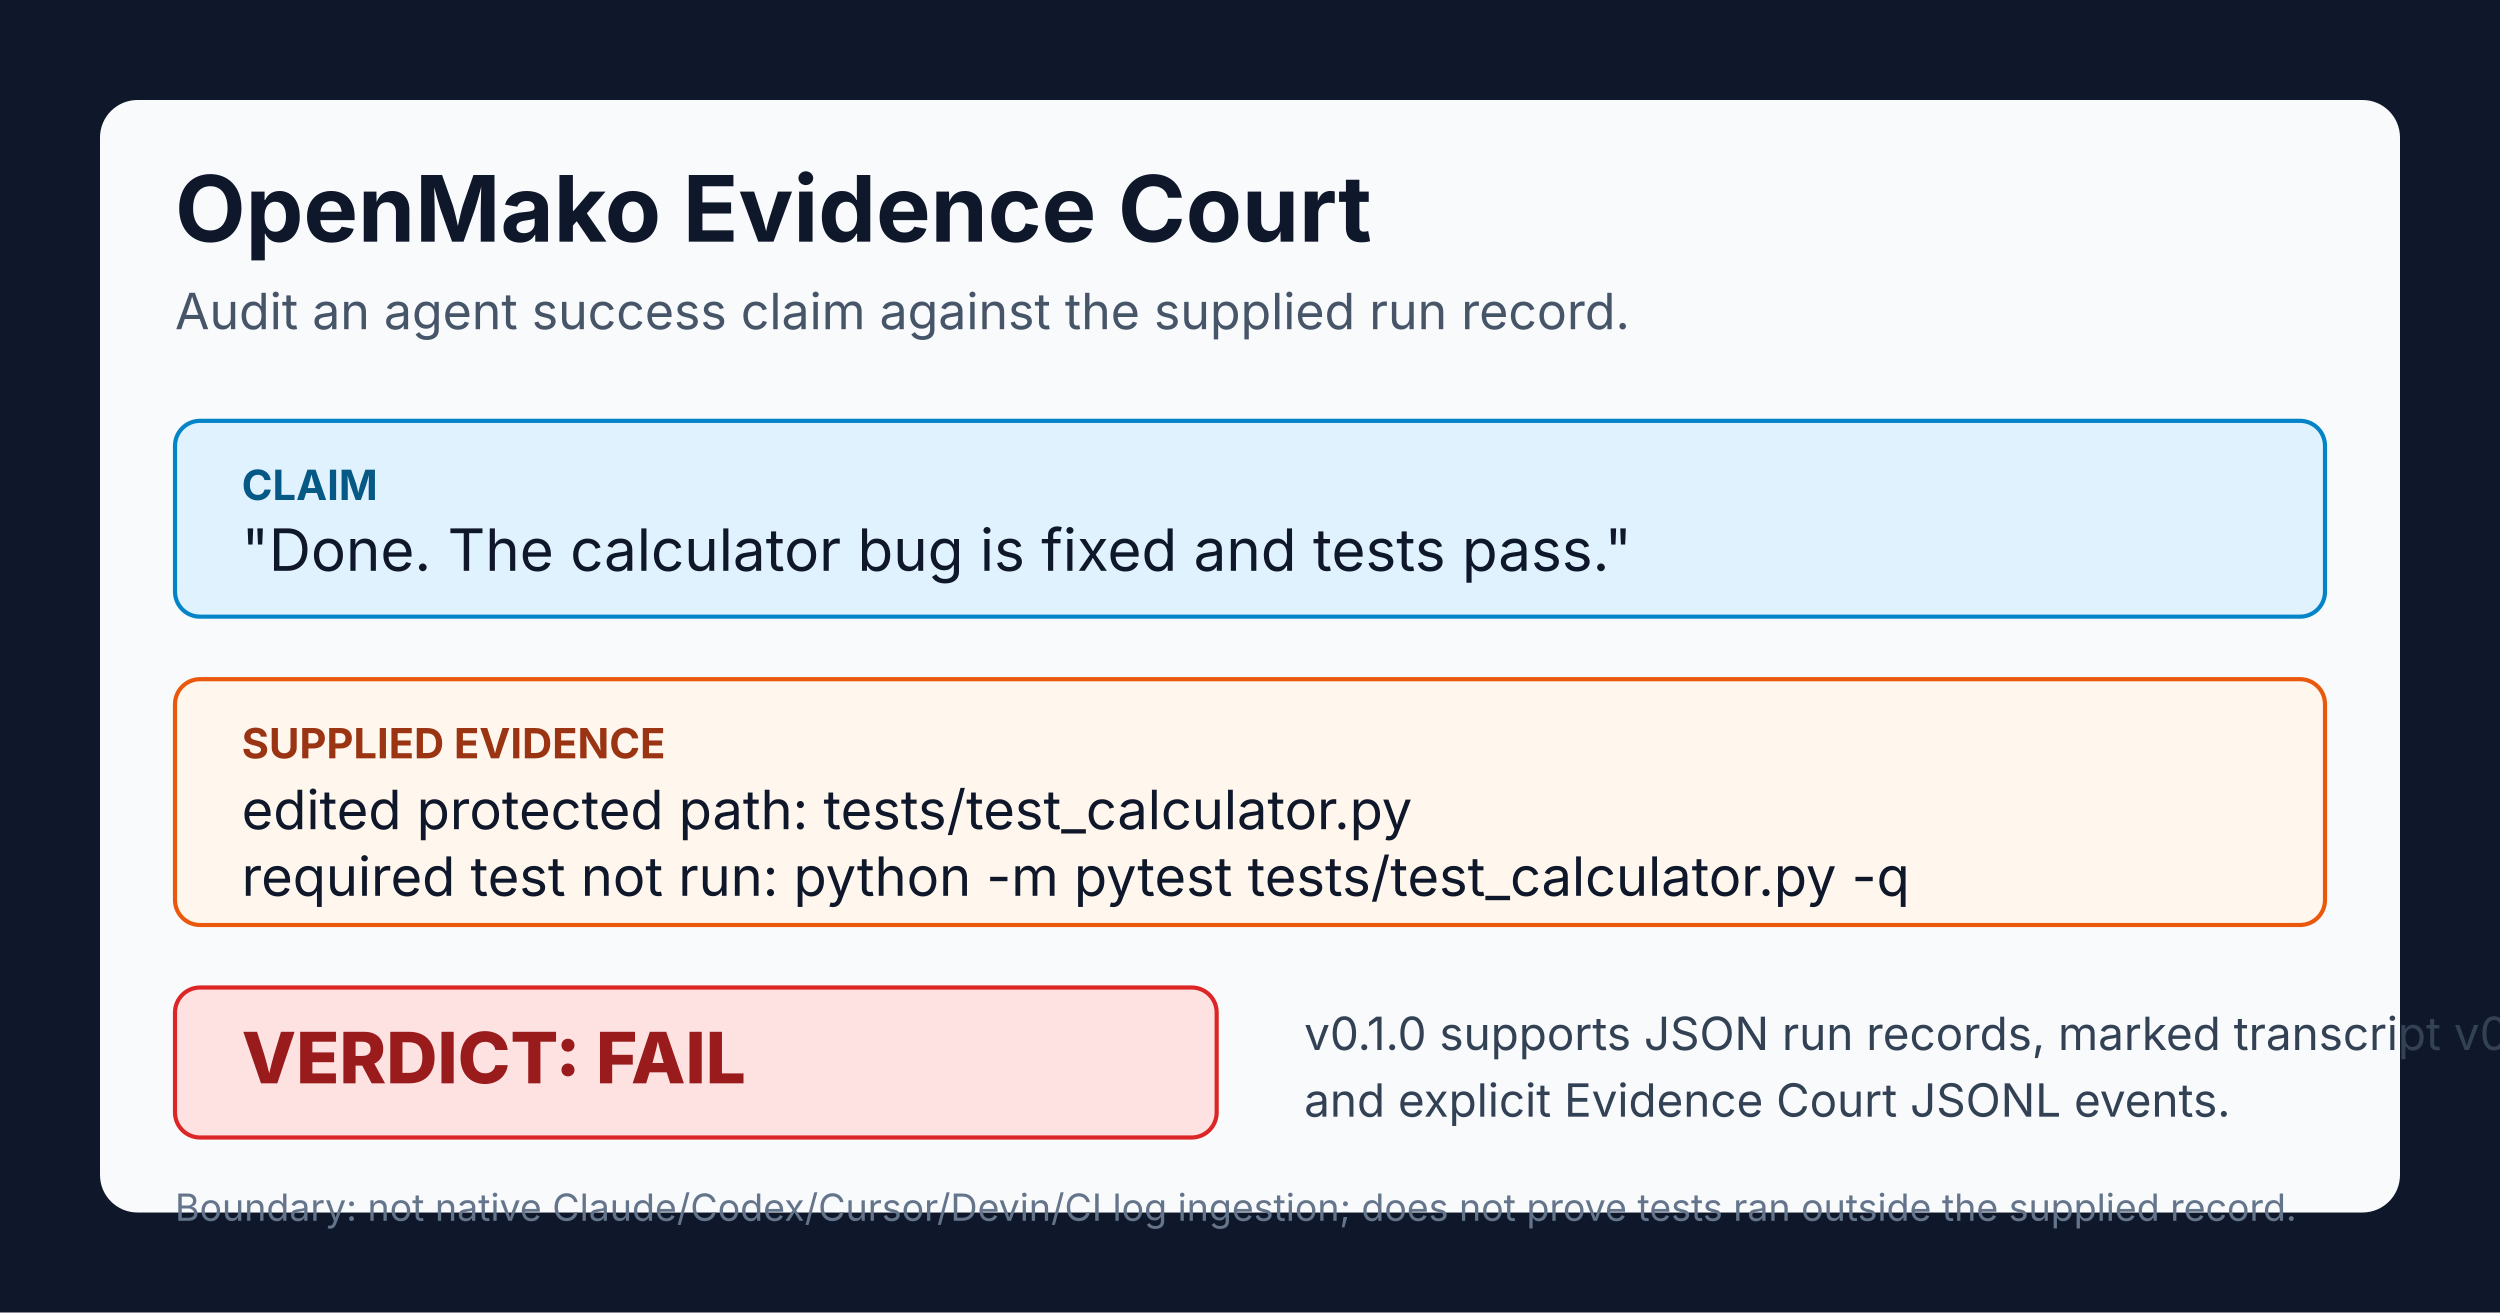
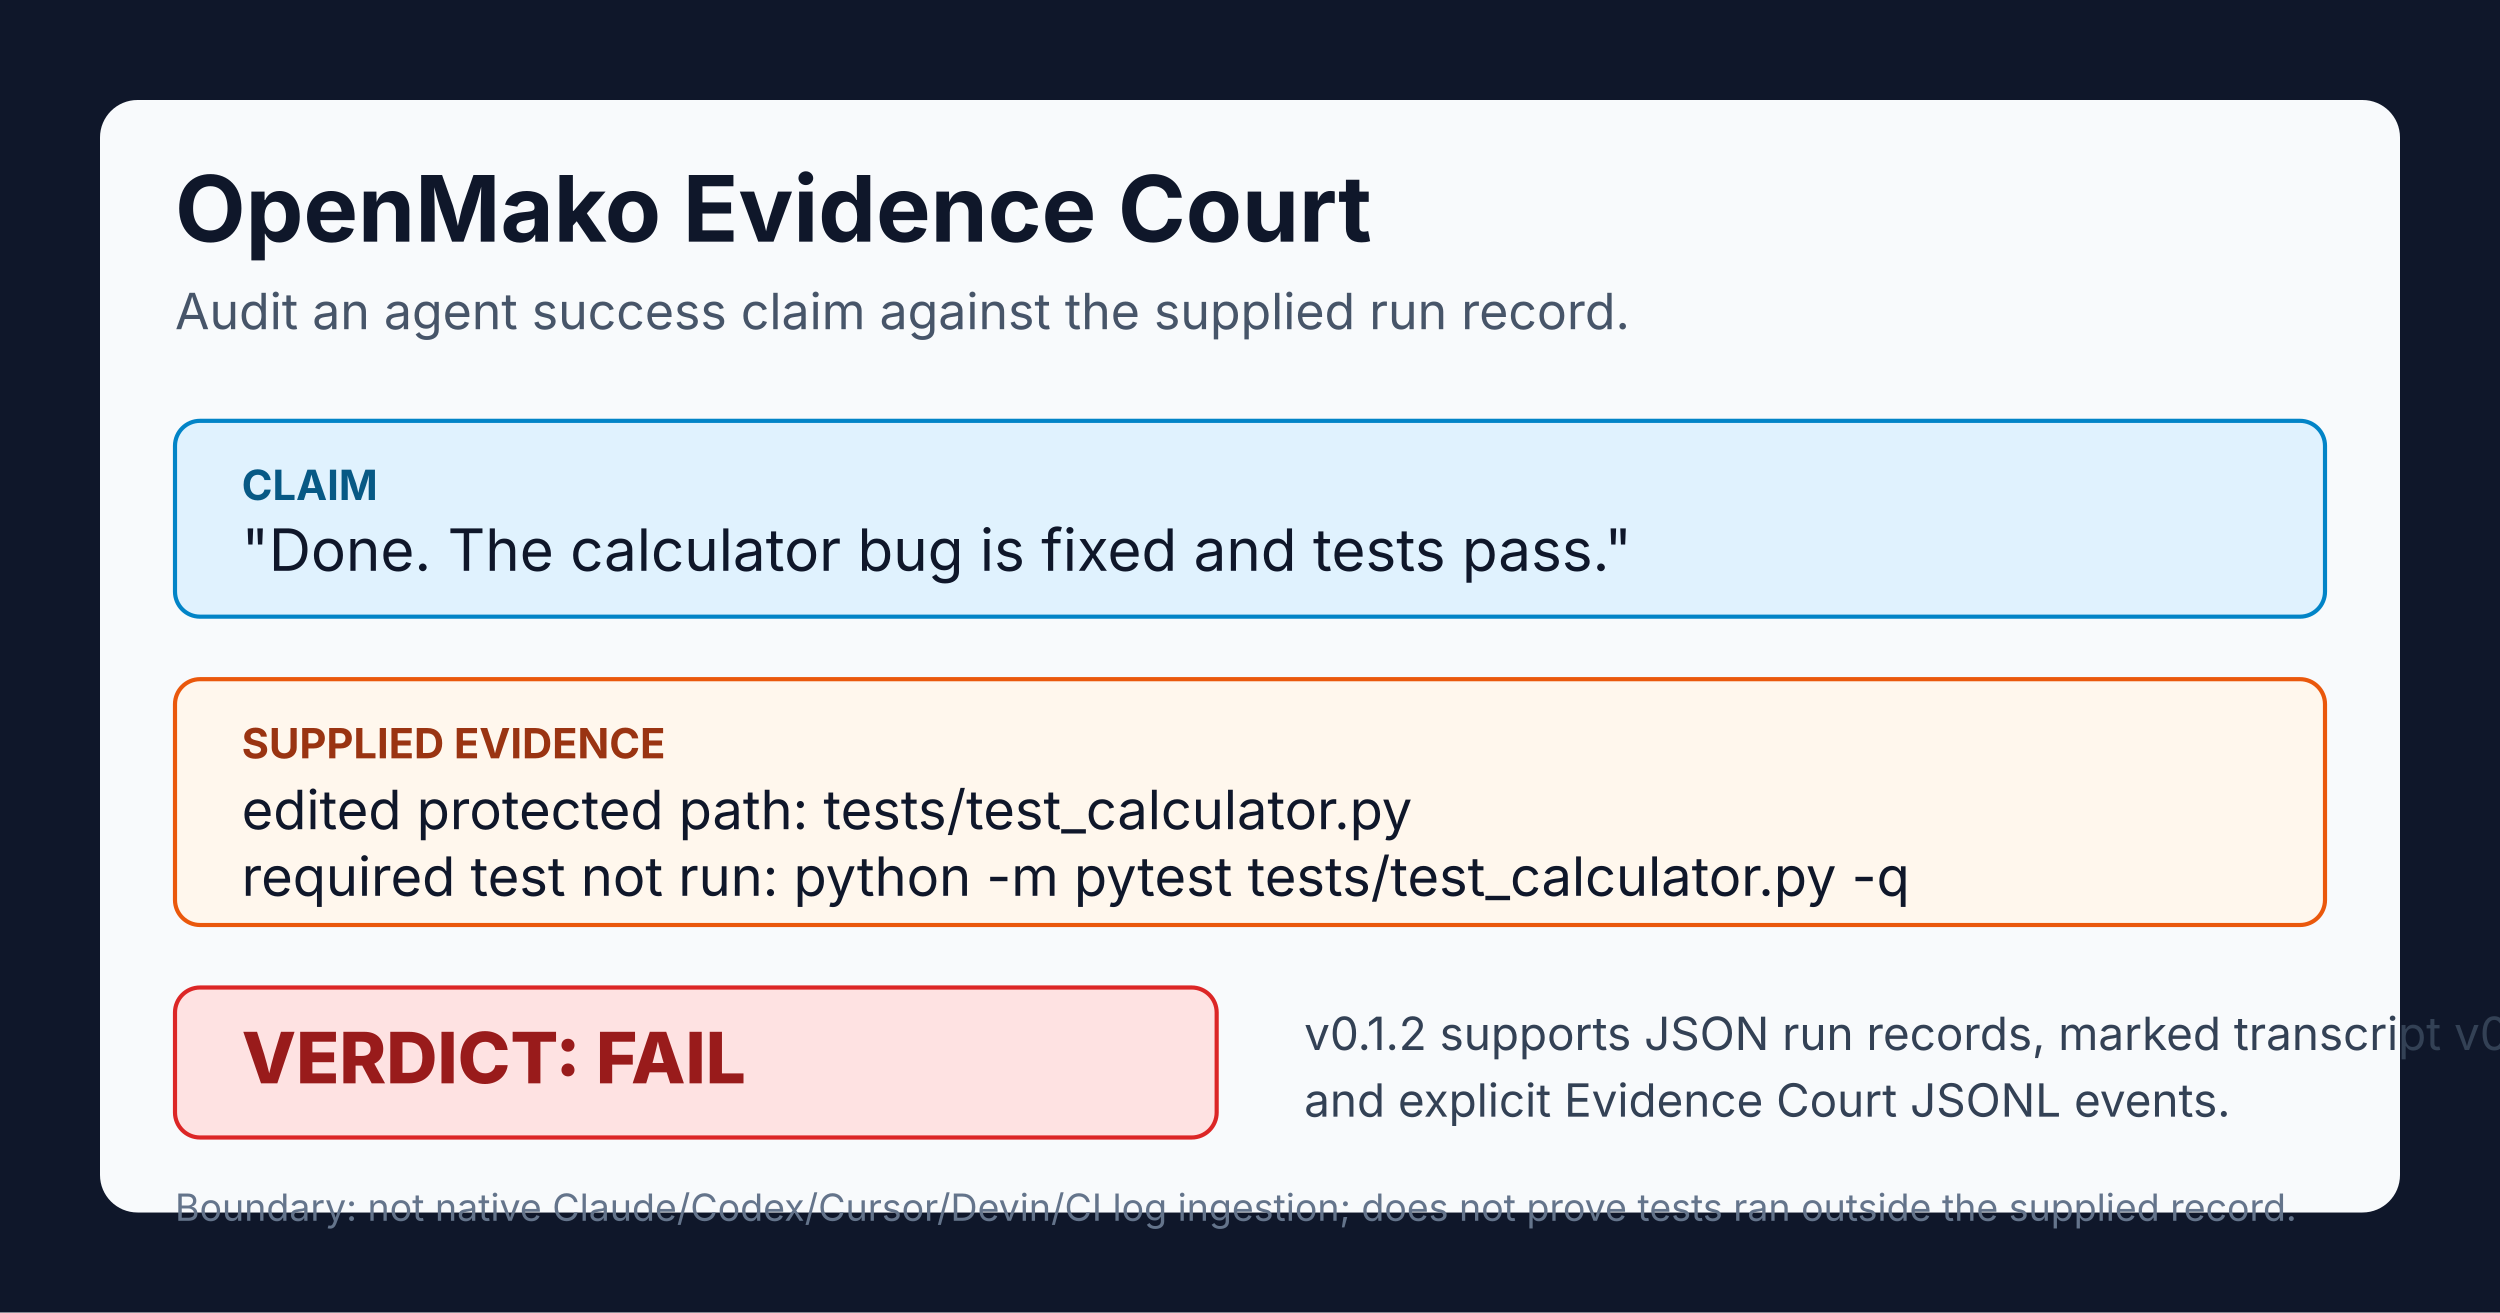
<svg xmlns="http://www.w3.org/2000/svg" width="1200" height="630" viewBox="0 0 1200 630" role="img" aria-labelledby="title desc">
  <rect width="1200" height="630" fill="#0f172a" />
  <rect x="48" y="48" width="1104" height="534" rx="18" fill="#f8fafc" />
  <text x="84" y="116" fill="#0f172a" font-family="Inter, Arial, sans-serif" font-size="44" font-weight="700">OpenMako Evidence Court</text>
  <text x="84" y="158" fill="#475569" font-family="Inter, Arial, sans-serif" font-size="24">Audit an agent success claim against the supplied run record.</text>
  <rect x="84" y="202" width="1032" height="94" rx="12" fill="#e0f2fe" stroke="#0284c7" stroke-width="2" />
  <text x="116" y="240" fill="#075985" font-family="Inter, Arial, sans-serif" font-size="20" font-weight="700">CLAIM</text>
  <text x="116" y="274" fill="#0f172a" font-family="Inter, Arial, sans-serif" font-size="28">"Done. The calculator bug is fixed and tests pass."</text>
  <rect x="84" y="326" width="1032" height="118" rx="12" fill="#fff7ed" stroke="#ea580c" stroke-width="2" />
  <text x="116" y="364" fill="#9a3412" font-family="Inter, Arial, sans-serif" font-size="20" font-weight="700">SUPPLIED EVIDENCE</text>
  <text x="116" y="398" fill="#0f172a" font-family="Inter, Arial, sans-serif" font-size="26">edited protected path: tests/test_calculator.py</text>
  <text x="116" y="430" fill="#0f172a" font-family="Inter, Arial, sans-serif" font-size="26">required test not run: python -m pytest tests/test_calculator.py -q</text>
  <rect x="84" y="474" width="500" height="72" rx="12" fill="#fee2e2" stroke="#dc2626" stroke-width="2" />
  <text x="116" y="520" fill="#991b1b" font-family="Inter, Arial, sans-serif" font-size="34" font-weight="800">VERDICT: FAIL</text>
-   <text x="626" y="504" fill="#334155" font-family="Inter, Arial, sans-serif" font-size="22">v0.1.0 supports JSON run records, marked transcript v0,</text>
+   <text x="626" y="504" fill="#334155" font-family="Inter, Arial, sans-serif" font-size="22">v0.1.2 supports JSON run records, marked transcript v0,</text>
  <text x="626" y="536" fill="#334155" font-family="Inter, Arial, sans-serif" font-size="22">and explicit Evidence Court JSONL events.</text>
  <text x="84" y="586" fill="#64748b" font-family="Inter, Arial, sans-serif" font-size="18">Boundary: not native Claude/Codex/Cursor/Devin/CI log ingestion; does not prove tests ran outside the supplied record.</text>
</svg>
